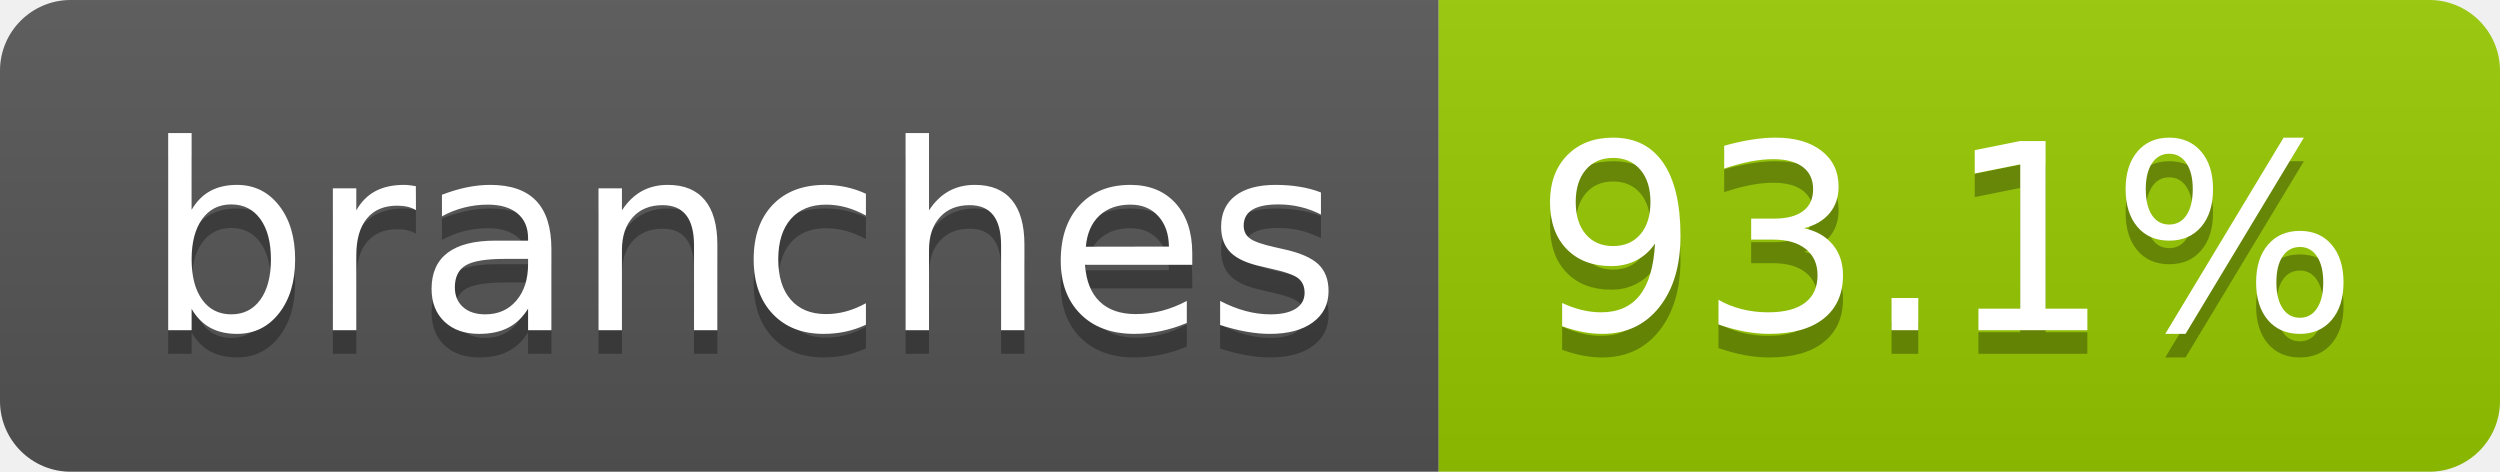
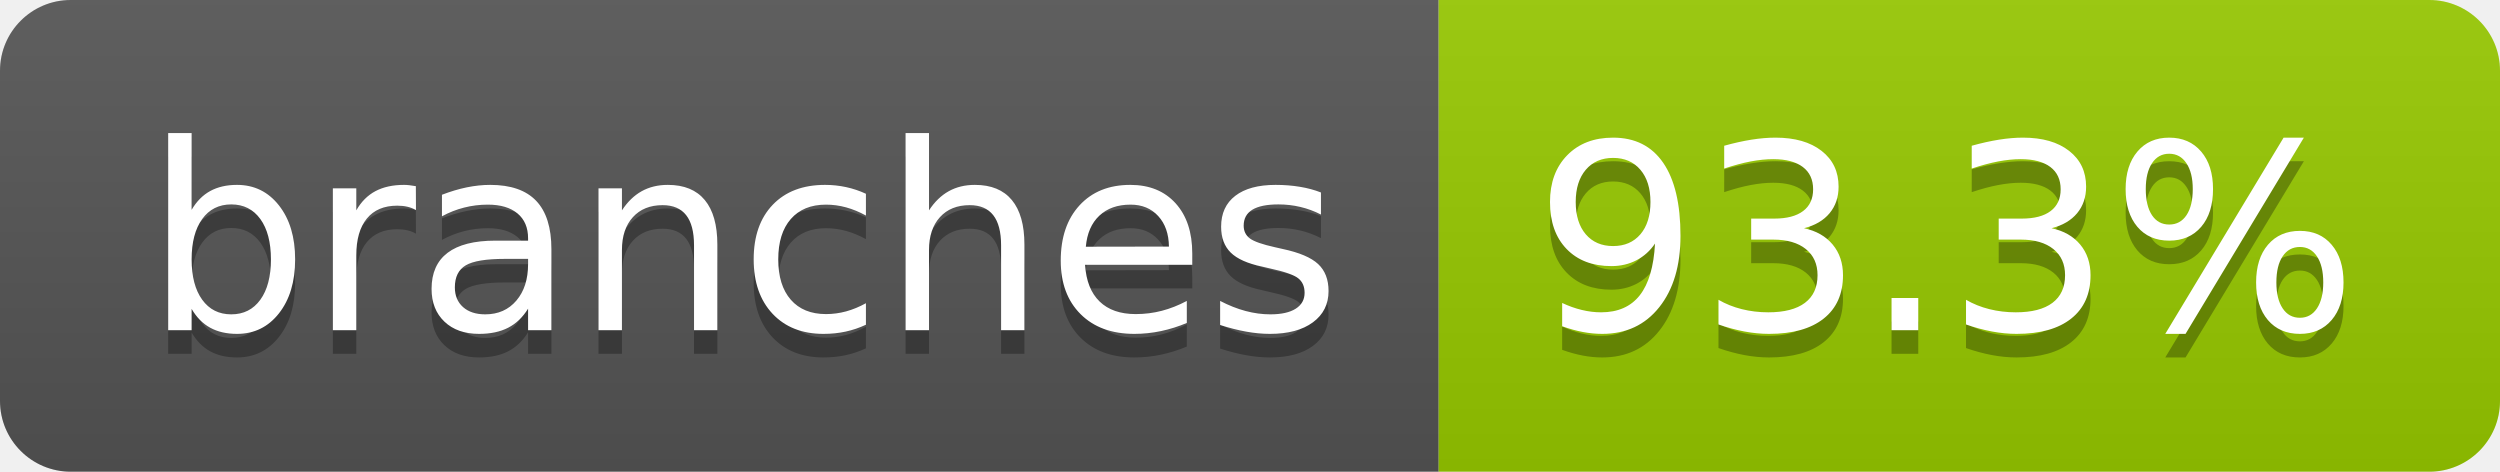
- <svg xmlns="http://www.w3.org/2000/svg" width="106" height="20" role="img" aria-label="branches: 93.1%">
+ <svg xmlns="http://www.w3.org/2000/svg" width="106" height="20" role="img" aria-label="branches: 93.3%">
  <linearGradient id="s" x2="0" y2="100%">
    <stop offset="0" stop-color="#bbb" stop-opacity=".1" />
    <stop offset="1" stop-opacity=".1" />
  </linearGradient>
  <clipPath id="r">
    <rect width="106" height="20" rx="3" fill="#fff" />
  </clipPath>
  <g clip-path="url(#r)">
    <rect width="61" height="20" fill="#555" />
    <rect x="61" width="45" height="20" fill="#97ca00" />
    <rect width="106" height="20" fill="url(#s)" />
  </g>
  <g fill="#fff" text-anchor="middle" font-family="Verdana,Geneva,DejaVu Sans,sans-serif" text-rendering="geometricPrecision" font-size="110">
    <text aria-hidden="true" x="315" y="150" fill="#010101" fill-opacity=".3" transform="scale(.1)" textLength="507">branches</text>
    <text x="315" y="140" transform="scale(.1)" fill="#fff" textLength="507">branches</text>
-     <text aria-hidden="true" x="825" y="150" fill="#010101" fill-opacity=".3" transform="scale(.1)" textLength="350">93.1%</text>
-     <text x="825" y="140" transform="scale(.1)" fill="#fff" textLength="350">93.1%</text>
+     <text aria-hidden="true" x="825" y="150" fill="#010101" fill-opacity=".3" transform="scale(.1)" textLength="350">93.3%</text>
+     <text x="825" y="140" transform="scale(.1)" fill="#fff" textLength="350">93.3%</text>
  </g>
</svg>
